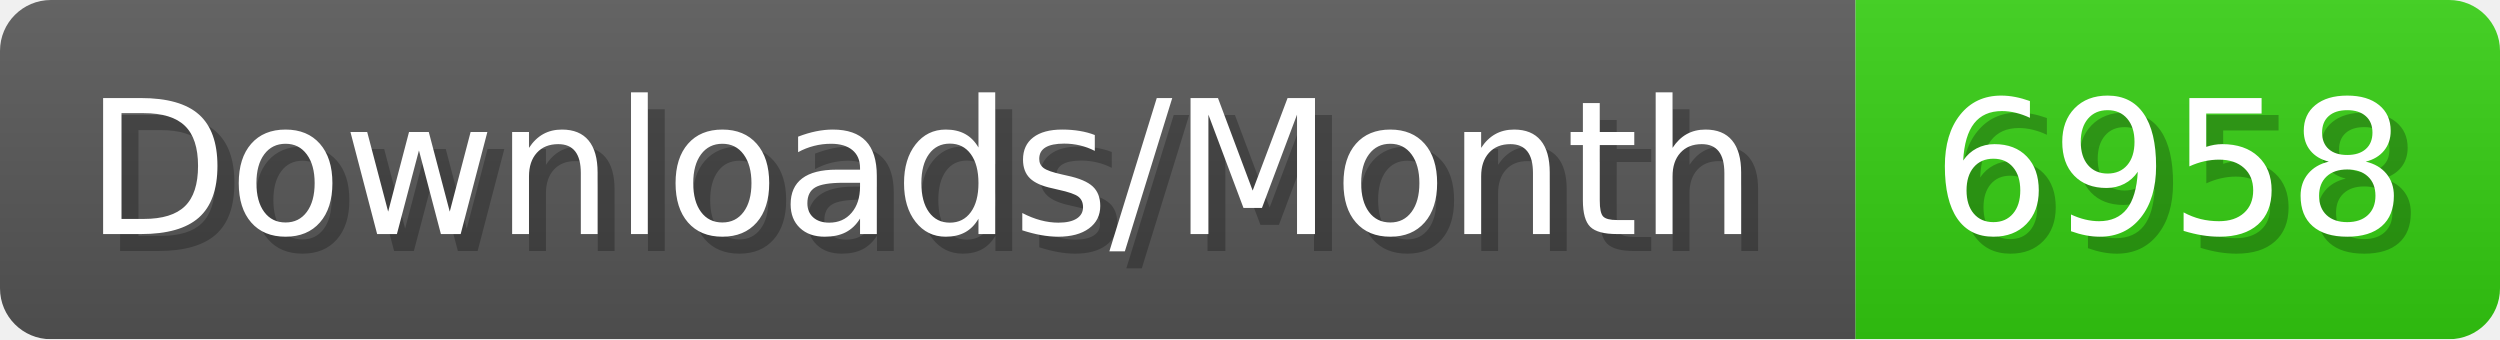
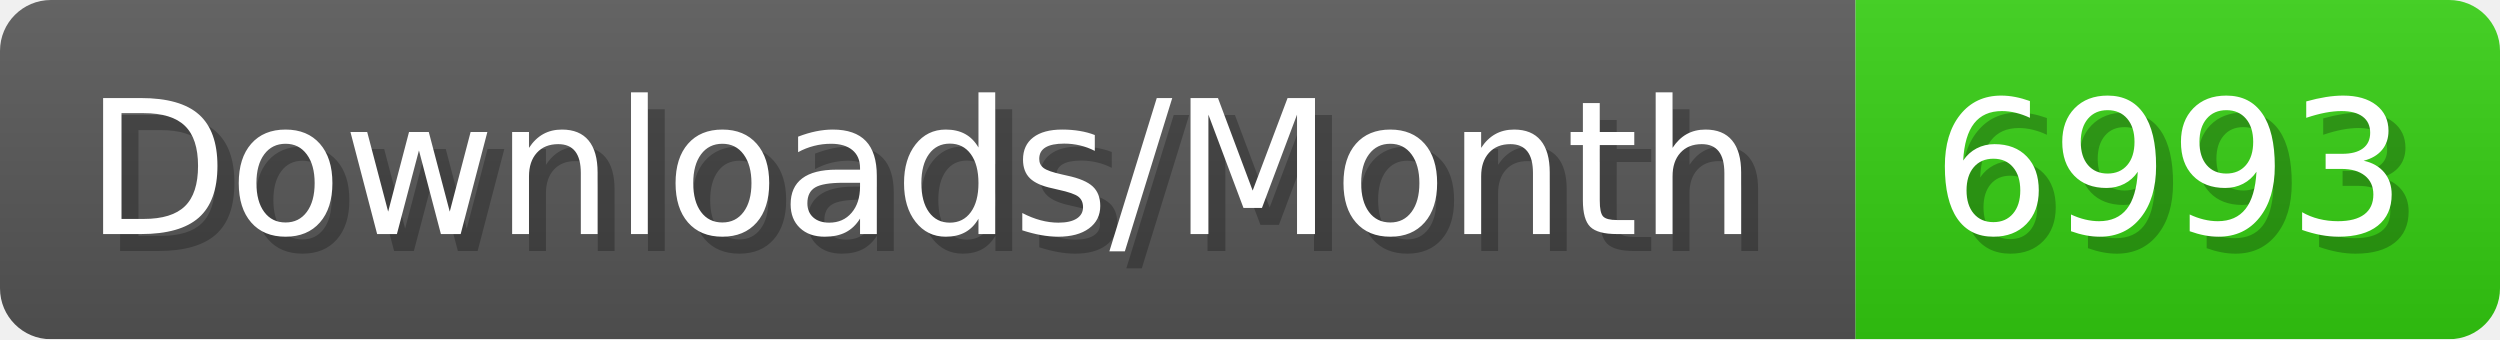
- <svg xmlns="http://www.w3.org/2000/svg" width="147.4" height="20" viewBox="0 0 1474 200" role="img" aria-label="Downloads/Month: 6958">
+ <svg xmlns="http://www.w3.org/2000/svg" width="147.4" height="20" viewBox="0 0 1474 200" role="img" aria-label="Downloads/Month: 6993">
  <linearGradient id="YlXUI" x2="0" y2="100%">
    <stop offset="0" stop-opacity=".1" stop-color="#EEE" />
    <stop offset="1" stop-opacity=".1" />
  </linearGradient>
  <mask id="JHhop">
    <rect width="1474" height="200" rx="30" fill="#FFF" />
  </mask>
  <g mask="url(#JHhop)">
    <rect width="1094" height="200" fill="#555" />
    <rect width="380" height="200" fill="#3C1" x="1094" />
    <rect width="1474" height="200" fill="url(#YlXUI)" />
  </g>
  <g aria-hidden="true" fill="#fff" text-anchor="start" font-family="Verdana,DejaVu Sans,sans-serif" font-size="110">
    <text x="60" y="148" textLength="994" fill="#000" opacity="0.25">Downloads/Month</text>
    <text x="50" y="138" textLength="994">Downloads/Month</text>
-     <text x="1149" y="148" textLength="280" fill="#000" opacity="0.25">6958</text>
-     <text x="1139" y="138" textLength="280">6958</text>
+     <text x="1149" y="148" textLength="280" fill="#000" opacity="0.25">6993</text>
+     <text x="1139" y="138" textLength="280">6993</text>
  </g>
</svg>
